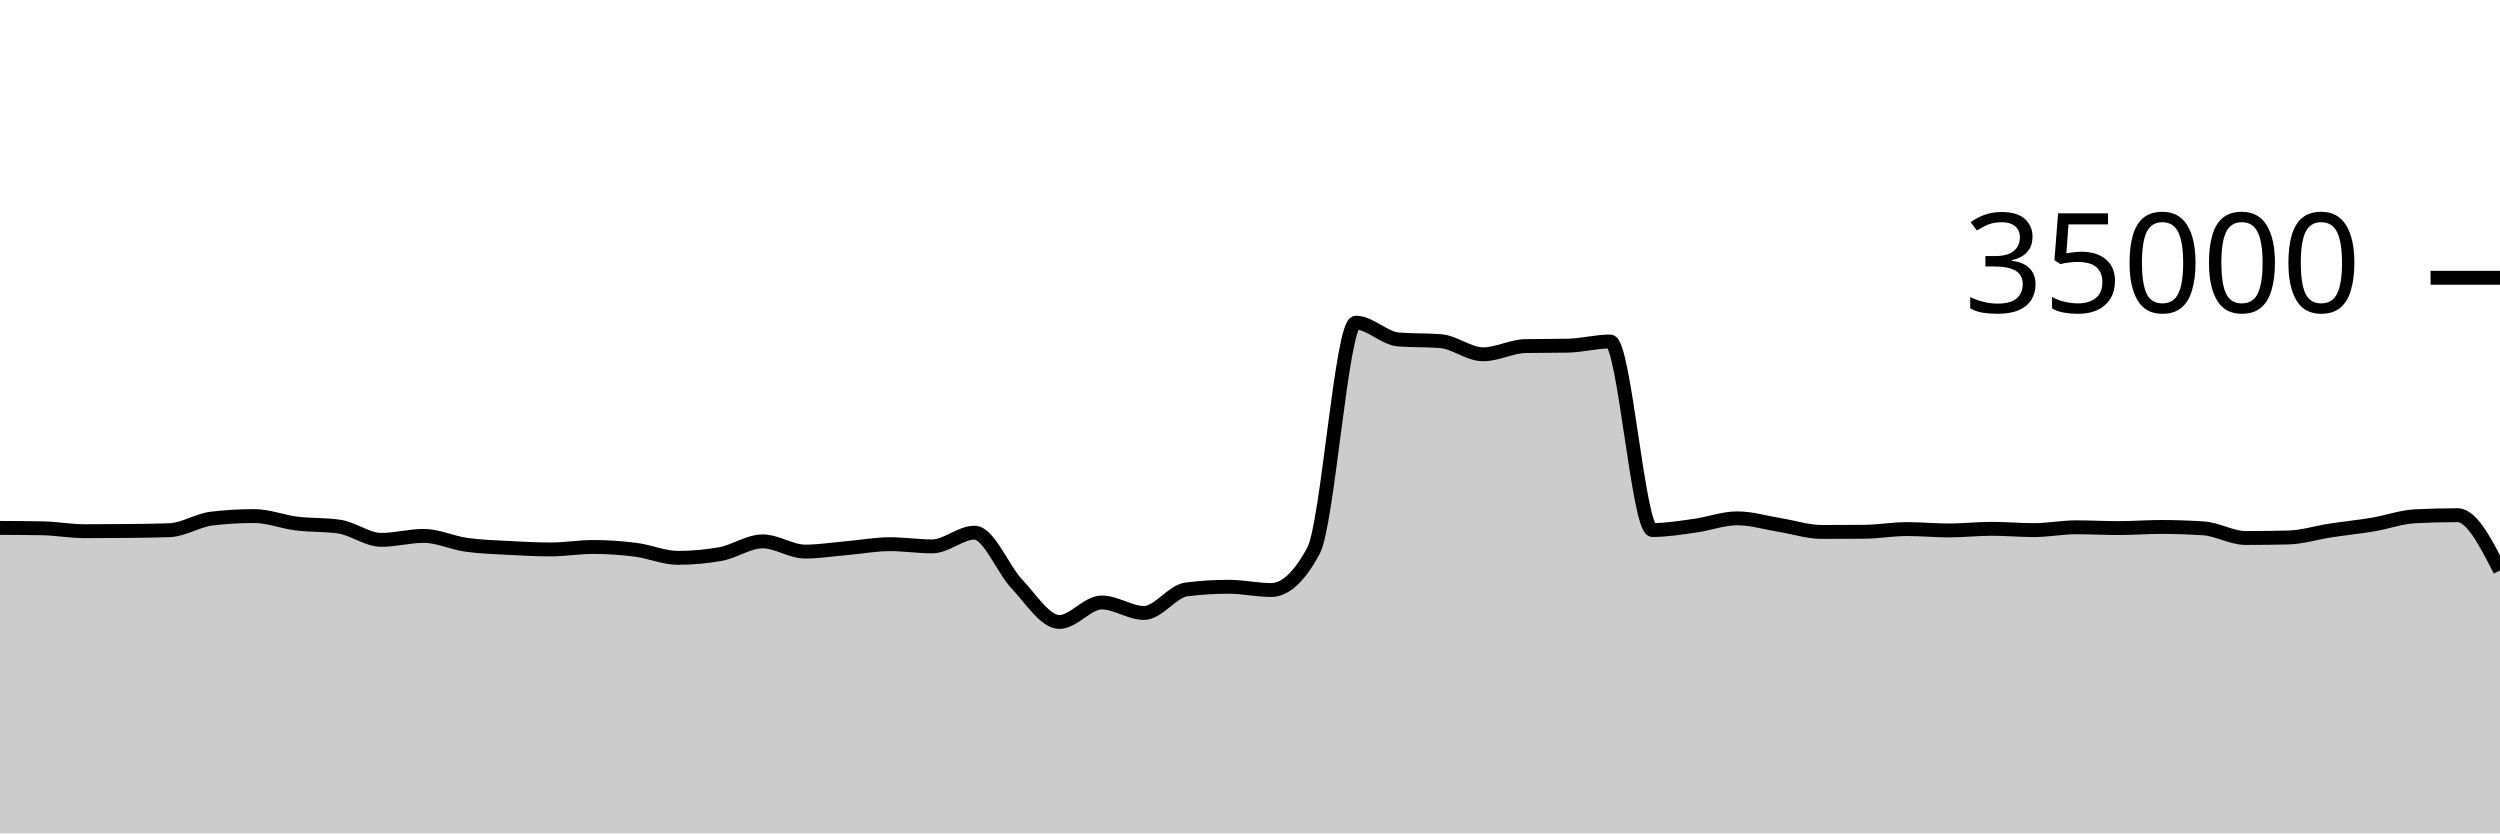
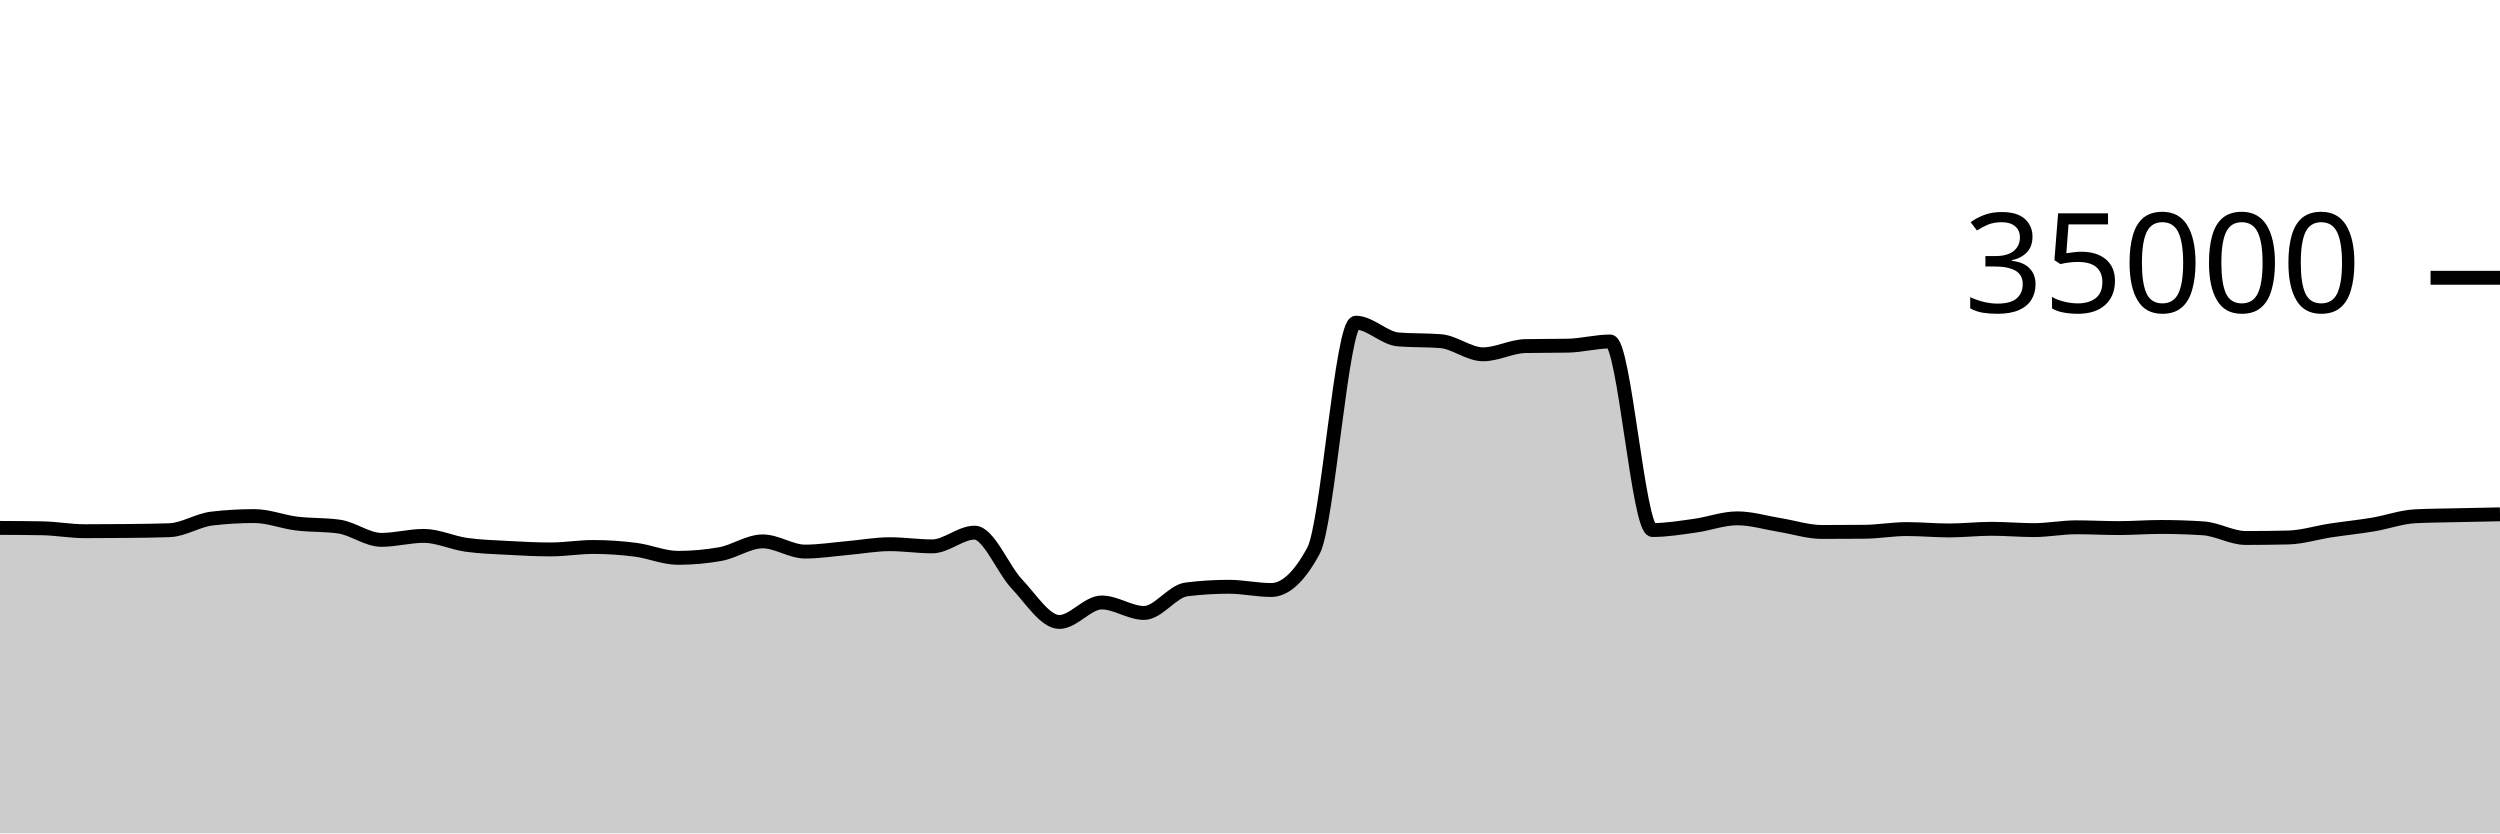
<svg xmlns="http://www.w3.org/2000/svg" viewBox="0 0 180 60">
  <g transform="translate(0,20)">
-     <path class="area" fill="rgba(0, 0, 0, 0.2)" d="M0,18.009C1.017,18.014,2.034,18.018,3.051,18.037C4.068,18.055,5.085,18.246,6.102,18.246C7.119,18.246,8.136,18.24,9.153,18.23C10.169,18.219,11.186,18.211,12.203,18.175C13.22,18.138,14.237,17.456,15.254,17.336C16.271,17.216,17.288,17.157,18.305,17.157C19.322,17.157,20.339,17.57,21.356,17.696C22.373,17.822,23.39,17.768,24.407,17.913C25.424,18.058,26.441,18.87,27.458,18.87C28.475,18.87,29.492,18.584,30.508,18.584C31.525,18.584,32.542,19.078,33.559,19.223C34.576,19.367,35.593,19.394,36.61,19.45C37.627,19.506,38.644,19.559,39.661,19.559C40.678,19.559,41.695,19.382,42.712,19.382C43.729,19.382,44.746,19.451,45.763,19.582C46.78,19.712,47.797,20.165,48.814,20.165C49.831,20.165,50.847,20.074,51.864,19.893C52.881,19.711,53.898,18.979,54.915,18.979C55.932,18.979,56.949,19.714,57.966,19.714C58.983,19.714,60,19.549,61.017,19.461C62.034,19.372,63.051,19.182,64.068,19.182C65.085,19.182,66.102,19.339,67.119,19.339C68.136,19.339,69.153,18.351,70.169,18.351C71.186,18.351,72.203,20.981,73.22,22.053C74.237,23.124,75.254,24.782,76.271,24.782C77.288,24.782,78.305,23.378,79.322,23.378C80.339,23.378,81.356,24.133,82.373,24.133C83.39,24.133,84.407,22.563,85.424,22.437C86.441,22.31,87.458,22.247,88.475,22.247C89.492,22.247,90.508,22.48,91.525,22.48C92.542,22.48,93.559,21.534,94.576,19.643C95.593,17.752,96.61,3.233,97.627,3.233C98.644,3.233,99.661,4.358,100.678,4.44C101.695,4.522,102.712,4.481,103.729,4.563C104.746,4.646,105.763,5.51,106.78,5.51C107.797,5.51,108.814,4.938,109.831,4.918C110.847,4.898,111.864,4.908,112.881,4.888C113.898,4.868,114.915,4.587,115.932,4.587C116.949,4.587,117.966,18.162,118.983,18.162C120,18.162,121.017,17.992,122.034,17.851C123.051,17.711,124.068,17.32,125.085,17.32C126.102,17.32,127.119,17.635,128.136,17.799C129.153,17.962,130.169,18.301,131.186,18.301C132.203,18.301,133.22,18.296,134.237,18.287C135.254,18.278,136.271,18.094,137.288,18.094C138.305,18.094,139.322,18.192,140.339,18.192C141.356,18.192,142.373,18.074,143.39,18.074C144.407,18.074,145.424,18.168,146.441,18.168C147.458,18.168,148.475,17.965,149.492,17.965C150.508,17.965,151.525,18.022,152.542,18.022C153.559,18.022,154.576,17.941,155.593,17.941C156.61,17.941,157.627,17.974,158.644,18.041C159.661,18.108,160.678,18.735,161.695,18.735C162.712,18.735,163.729,18.723,164.746,18.699C165.763,18.676,166.78,18.35,167.797,18.194C168.814,18.039,169.831,17.938,170.847,17.768C171.864,17.598,172.881,17.223,173.898,17.171C174.915,17.12,175.932,17.094,176.949,17.094C177.966,17.094,178.983,19.082,180,21.071L180,40C178.983,40,177.966,40,176.949,40C175.932,40,174.915,40,173.898,40C172.881,40,171.864,40,170.847,40C169.831,40,168.814,40,167.797,40C166.78,40,165.763,40,164.746,40C163.729,40,162.712,40,161.695,40C160.678,40,159.661,40,158.644,40C157.627,40,156.61,40,155.593,40C154.576,40,153.559,40,152.542,40C151.525,40,150.508,40,149.492,40C148.475,40,147.458,40,146.441,40C145.424,40,144.407,40,143.39,40C142.373,40,141.356,40,140.339,40C139.322,40,138.305,40,137.288,40C136.271,40,135.254,40,134.237,40C133.22,40,132.203,40,131.186,40C130.169,40,129.153,40,128.136,40C127.119,40,126.102,40,125.085,40C124.068,40,123.051,40,122.034,40C121.017,40,120,40,118.983,40C117.966,40,116.949,40,115.932,40C114.915,40,113.898,40,112.881,40C111.864,40,110.847,40,109.831,40C108.814,40,107.797,40,106.78,40C105.763,40,104.746,40,103.729,40C102.712,40,101.695,40,100.678,40C99.661,40,98.644,40,97.627,40C96.61,40,95.593,40,94.576,40C93.559,40,92.542,40,91.525,40C90.508,40,89.492,40,88.475,40C87.458,40,86.441,40,85.424,40C84.407,40,83.39,40,82.373,40C81.356,40,80.339,40,79.322,40C78.305,40,77.288,40,76.271,40C75.254,40,74.237,40,73.22,40C72.203,40,71.186,40,70.169,40C69.153,40,68.136,40,67.119,40C66.102,40,65.085,40,64.068,40C63.051,40,62.034,40,61.017,40C60,40,58.983,40,57.966,40C56.949,40,55.932,40,54.915,40C53.898,40,52.881,40,51.864,40C50.847,40,49.831,40,48.814,40C47.797,40,46.78,40,45.763,40C44.746,40,43.729,40,42.712,40C41.695,40,40.678,40,39.661,40C38.644,40,37.627,40,36.61,40C35.593,40,34.576,40,33.559,40C32.542,40,31.525,40,30.508,40C29.492,40,28.475,40,27.458,40C26.441,40,25.424,40,24.407,40C23.39,40,22.373,40,21.356,40C20.339,40,19.322,40,18.305,40C17.288,40,16.271,40,15.254,40C14.237,40,13.22,40,12.203,40C11.186,40,10.169,40,9.153,40C8.136,40,7.119,40,6.102,40C5.085,40,4.068,40,3.051,40C2.034,40,1.017,40,0,40Z" />
-     <path class="line" stroke="black" fill="none" d="M0,18.009C1.017,18.014,2.034,18.018,3.051,18.037C4.068,18.055,5.085,18.246,6.102,18.246C7.119,18.246,8.136,18.24,9.153,18.23C10.169,18.219,11.186,18.211,12.203,18.175C13.22,18.138,14.237,17.456,15.254,17.336C16.271,17.216,17.288,17.157,18.305,17.157C19.322,17.157,20.339,17.57,21.356,17.696C22.373,17.822,23.39,17.768,24.407,17.913C25.424,18.058,26.441,18.87,27.458,18.87C28.475,18.87,29.492,18.584,30.508,18.584C31.525,18.584,32.542,19.078,33.559,19.223C34.576,19.367,35.593,19.394,36.61,19.45C37.627,19.506,38.644,19.559,39.661,19.559C40.678,19.559,41.695,19.382,42.712,19.382C43.729,19.382,44.746,19.451,45.763,19.582C46.78,19.712,47.797,20.165,48.814,20.165C49.831,20.165,50.847,20.074,51.864,19.893C52.881,19.711,53.898,18.979,54.915,18.979C55.932,18.979,56.949,19.714,57.966,19.714C58.983,19.714,60,19.549,61.017,19.461C62.034,19.372,63.051,19.182,64.068,19.182C65.085,19.182,66.102,19.339,67.119,19.339C68.136,19.339,69.153,18.351,70.169,18.351C71.186,18.351,72.203,20.981,73.22,22.053C74.237,23.124,75.254,24.782,76.271,24.782C77.288,24.782,78.305,23.378,79.322,23.378C80.339,23.378,81.356,24.133,82.373,24.133C83.39,24.133,84.407,22.563,85.424,22.437C86.441,22.31,87.458,22.247,88.475,22.247C89.492,22.247,90.508,22.48,91.525,22.48C92.542,22.48,93.559,21.534,94.576,19.643C95.593,17.752,96.61,3.233,97.627,3.233C98.644,3.233,99.661,4.358,100.678,4.44C101.695,4.522,102.712,4.481,103.729,4.563C104.746,4.646,105.763,5.51,106.78,5.51C107.797,5.51,108.814,4.938,109.831,4.918C110.847,4.898,111.864,4.908,112.881,4.888C113.898,4.868,114.915,4.587,115.932,4.587C116.949,4.587,117.966,18.162,118.983,18.162C120,18.162,121.017,17.992,122.034,17.851C123.051,17.711,124.068,17.32,125.085,17.32C126.102,17.32,127.119,17.635,128.136,17.799C129.153,17.962,130.169,18.301,131.186,18.301C132.203,18.301,133.22,18.296,134.237,18.287C135.254,18.278,136.271,18.094,137.288,18.094C138.305,18.094,139.322,18.192,140.339,18.192C141.356,18.192,142.373,18.074,143.39,18.074C144.407,18.074,145.424,18.168,146.441,18.168C147.458,18.168,148.475,17.965,149.492,17.965C150.508,17.965,151.525,18.022,152.542,18.022C153.559,18.022,154.576,17.941,155.593,17.941C156.61,17.941,157.627,17.974,158.644,18.041C159.661,18.108,160.678,18.735,161.695,18.735C162.712,18.735,163.729,18.723,164.746,18.699C165.763,18.676,166.78,18.35,167.797,18.194C168.814,18.039,169.831,17.938,170.847,17.768C171.864,17.598,172.881,17.223,173.898,17.171C174.915,17.12,175.932,17.094,176.949,17.094C177.966,17.094,178.983,19.082,180,21.071" />
+     <path class="area" fill="rgba(0, 0, 0, 0.2)" d="M0,18.009C1.017,18.014,2.034,18.018,3.051,18.037C4.068,18.055,5.085,18.246,6.102,18.246C7.119,18.246,8.136,18.24,9.153,18.23C10.169,18.219,11.186,18.211,12.203,18.175C13.22,18.138,14.237,17.456,15.254,17.336C16.271,17.216,17.288,17.157,18.305,17.157C19.322,17.157,20.339,17.57,21.356,17.696C22.373,17.822,23.39,17.768,24.407,17.913C25.424,18.058,26.441,18.87,27.458,18.87C28.475,18.87,29.492,18.584,30.508,18.584C31.525,18.584,32.542,19.078,33.559,19.223C34.576,19.367,35.593,19.394,36.61,19.45C37.627,19.506,38.644,19.559,39.661,19.559C40.678,19.559,41.695,19.382,42.712,19.382C43.729,19.382,44.746,19.451,45.763,19.582C46.78,19.712,47.797,20.165,48.814,20.165C49.831,20.165,50.847,20.074,51.864,19.893C52.881,19.711,53.898,18.979,54.915,18.979C55.932,18.979,56.949,19.714,57.966,19.714C58.983,19.714,60,19.549,61.017,19.461C62.034,19.372,63.051,19.182,64.068,19.182C65.085,19.182,66.102,19.339,67.119,19.339C68.136,19.339,69.153,18.351,70.169,18.351C71.186,18.351,72.203,20.981,73.22,22.053C74.237,23.124,75.254,24.782,76.271,24.782C77.288,24.782,78.305,23.378,79.322,23.378C80.339,23.378,81.356,24.133,82.373,24.133C83.39,24.133,84.407,22.563,85.424,22.437C86.441,22.31,87.458,22.247,88.475,22.247C89.492,22.247,90.508,22.48,91.525,22.48C92.542,22.48,93.559,21.534,94.576,19.643C95.593,17.752,96.61,3.233,97.627,3.233C98.644,3.233,99.661,4.358,100.678,4.44C101.695,4.522,102.712,4.481,103.729,4.563C104.746,4.646,105.763,5.51,106.78,5.51C107.797,5.51,108.814,4.938,109.831,4.918C110.847,4.898,111.864,4.908,112.881,4.888C113.898,4.868,114.915,4.587,115.932,4.587C116.949,4.587,117.966,18.162,118.983,18.162C120,18.162,121.017,17.992,122.034,17.851C123.051,17.711,124.068,17.32,125.085,17.32C126.102,17.32,127.119,17.635,128.136,17.799C129.153,17.962,130.169,18.301,131.186,18.301C132.203,18.301,133.22,18.296,134.237,18.287C135.254,18.278,136.271,18.094,137.288,18.094C138.305,18.094,139.322,18.192,140.339,18.192C141.356,18.192,142.373,18.074,143.39,18.074C144.407,18.074,145.424,18.168,146.441,18.168C147.458,18.168,148.475,17.965,149.492,17.965C150.508,17.965,151.525,18.022,152.542,18.022C153.559,18.022,154.576,17.941,155.593,17.941C156.61,17.941,157.627,17.974,158.644,18.041C159.661,18.108,160.678,18.735,161.695,18.735C162.712,18.735,163.729,18.723,164.746,18.699C165.763,18.676,166.78,18.35,167.797,18.194C168.814,18.039,169.831,17.938,170.847,17.768C171.864,17.598,172.881,17.223,173.898,17.171C174.915,17.12,175.932,17.117,176.949,17.094C177.966,17.07,178.983,17.051,180,17.031L180,40C178.983,40,177.966,40,176.949,40C175.932,40,174.915,40,173.898,40C172.881,40,171.864,40,170.847,40C169.831,40,168.814,40,167.797,40C166.78,40,165.763,40,164.746,40C163.729,40,162.712,40,161.695,40C160.678,40,159.661,40,158.644,40C157.627,40,156.61,40,155.593,40C154.576,40,153.559,40,152.542,40C151.525,40,150.508,40,149.492,40C148.475,40,147.458,40,146.441,40C145.424,40,144.407,40,143.39,40C142.373,40,141.356,40,140.339,40C139.322,40,138.305,40,137.288,40C136.271,40,135.254,40,134.237,40C133.22,40,132.203,40,131.186,40C130.169,40,129.153,40,128.136,40C127.119,40,126.102,40,125.085,40C124.068,40,123.051,40,122.034,40C121.017,40,120,40,118.983,40C117.966,40,116.949,40,115.932,40C114.915,40,113.898,40,112.881,40C111.864,40,110.847,40,109.831,40C108.814,40,107.797,40,106.78,40C105.763,40,104.746,40,103.729,40C102.712,40,101.695,40,100.678,40C99.661,40,98.644,40,97.627,40C96.61,40,95.593,40,94.576,40C93.559,40,92.542,40,91.525,40C90.508,40,89.492,40,88.475,40C87.458,40,86.441,40,85.424,40C84.407,40,83.39,40,82.373,40C81.356,40,80.339,40,79.322,40C78.305,40,77.288,40,76.271,40C75.254,40,74.237,40,73.22,40C72.203,40,71.186,40,70.169,40C69.153,40,68.136,40,67.119,40C66.102,40,65.085,40,64.068,40C63.051,40,62.034,40,61.017,40C60,40,58.983,40,57.966,40C56.949,40,55.932,40,54.915,40C53.898,40,52.881,40,51.864,40C50.847,40,49.831,40,48.814,40C47.797,40,46.78,40,45.763,40C44.746,40,43.729,40,42.712,40C41.695,40,40.678,40,39.661,40C38.644,40,37.627,40,36.61,40C35.593,40,34.576,40,33.559,40C32.542,40,31.525,40,30.508,40C29.492,40,28.475,40,27.458,40C26.441,40,25.424,40,24.407,40C23.39,40,22.373,40,21.356,40C20.339,40,19.322,40,18.305,40C17.288,40,16.271,40,15.254,40C14.237,40,13.22,40,12.203,40C11.186,40,10.169,40,9.153,40C8.136,40,7.119,40,6.102,40C5.085,40,4.068,40,3.051,40C2.034,40,1.017,40,0,40Z" />
+     <path class="line" stroke="black" fill="none" d="M0,18.009C1.017,18.014,2.034,18.018,3.051,18.037C4.068,18.055,5.085,18.246,6.102,18.246C7.119,18.246,8.136,18.24,9.153,18.23C10.169,18.219,11.186,18.211,12.203,18.175C13.22,18.138,14.237,17.456,15.254,17.336C16.271,17.216,17.288,17.157,18.305,17.157C19.322,17.157,20.339,17.57,21.356,17.696C22.373,17.822,23.39,17.768,24.407,17.913C25.424,18.058,26.441,18.87,27.458,18.87C28.475,18.87,29.492,18.584,30.508,18.584C31.525,18.584,32.542,19.078,33.559,19.223C34.576,19.367,35.593,19.394,36.61,19.45C37.627,19.506,38.644,19.559,39.661,19.559C40.678,19.559,41.695,19.382,42.712,19.382C43.729,19.382,44.746,19.451,45.763,19.582C46.78,19.712,47.797,20.165,48.814,20.165C49.831,20.165,50.847,20.074,51.864,19.893C52.881,19.711,53.898,18.979,54.915,18.979C55.932,18.979,56.949,19.714,57.966,19.714C58.983,19.714,60,19.549,61.017,19.461C62.034,19.372,63.051,19.182,64.068,19.182C65.085,19.182,66.102,19.339,67.119,19.339C68.136,19.339,69.153,18.351,70.169,18.351C71.186,18.351,72.203,20.981,73.22,22.053C74.237,23.124,75.254,24.782,76.271,24.782C77.288,24.782,78.305,23.378,79.322,23.378C80.339,23.378,81.356,24.133,82.373,24.133C83.39,24.133,84.407,22.563,85.424,22.437C86.441,22.31,87.458,22.247,88.475,22.247C89.492,22.247,90.508,22.48,91.525,22.48C92.542,22.48,93.559,21.534,94.576,19.643C95.593,17.752,96.61,3.233,97.627,3.233C98.644,3.233,99.661,4.358,100.678,4.44C101.695,4.522,102.712,4.481,103.729,4.563C104.746,4.646,105.763,5.51,106.78,5.51C107.797,5.51,108.814,4.938,109.831,4.918C110.847,4.898,111.864,4.908,112.881,4.888C113.898,4.868,114.915,4.587,115.932,4.587C116.949,4.587,117.966,18.162,118.983,18.162C120,18.162,121.017,17.992,122.034,17.851C123.051,17.711,124.068,17.32,125.085,17.32C126.102,17.32,127.119,17.635,128.136,17.799C129.153,17.962,130.169,18.301,131.186,18.301C132.203,18.301,133.22,18.296,134.237,18.287C135.254,18.278,136.271,18.094,137.288,18.094C138.305,18.094,139.322,18.192,140.339,18.192C141.356,18.192,142.373,18.074,143.39,18.074C144.407,18.074,145.424,18.168,146.441,18.168C147.458,18.168,148.475,17.965,149.492,17.965C150.508,17.965,151.525,18.022,152.542,18.022C153.559,18.022,154.576,17.941,155.593,17.941C156.61,17.941,157.627,17.974,158.644,18.041C159.661,18.108,160.678,18.735,161.695,18.735C162.712,18.735,163.729,18.723,164.746,18.699C165.763,18.676,166.78,18.35,167.797,18.194C168.814,18.039,169.831,17.938,170.847,17.768C171.864,17.598,172.881,17.223,173.898,17.171C174.915,17.12,175.932,17.117,176.949,17.094C177.966,17.07,178.983,17.051,180,17.031" />
    <path class="axis-ceiling" stroke-width="1" stroke="black" fill="none" d="M175,0L180,0" />
    <text class="axis-ceiling-label" font-family="sans-serif" text-anchor="end" font-size="10px" x="170" y="2.5">35000</text>
  </g>
</svg>
